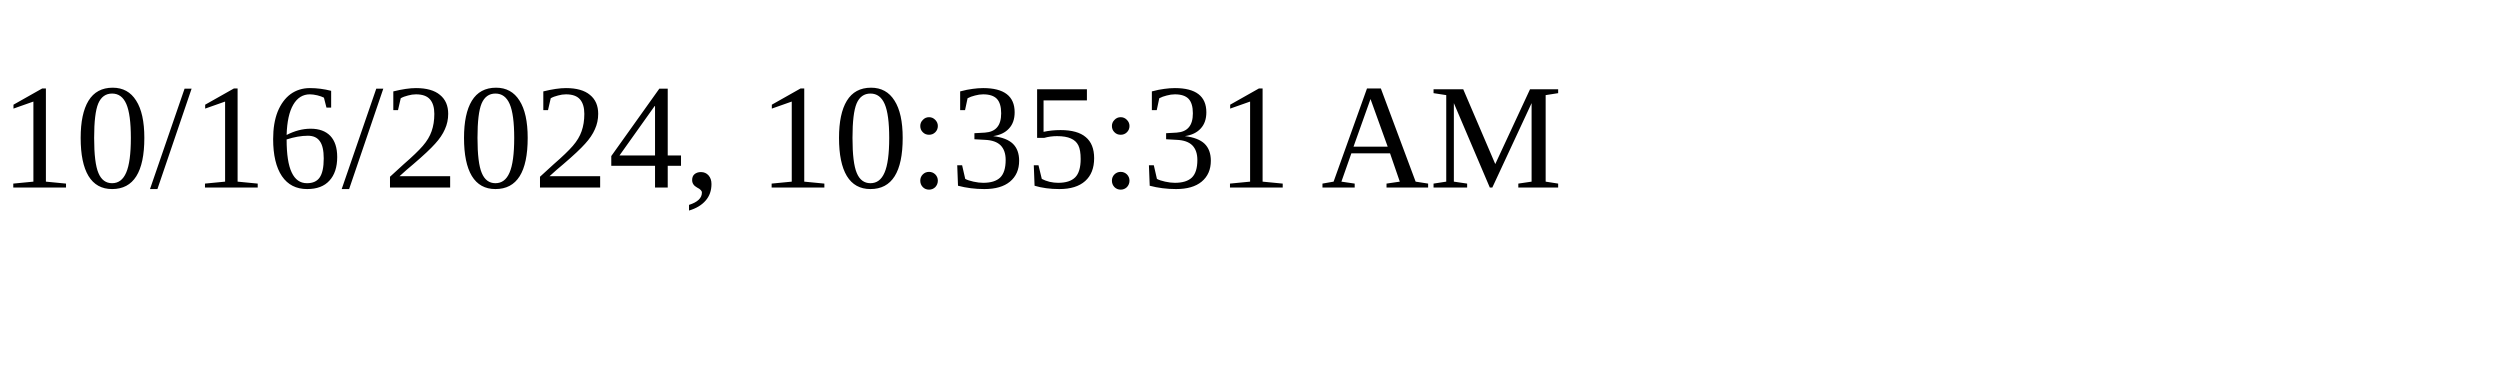
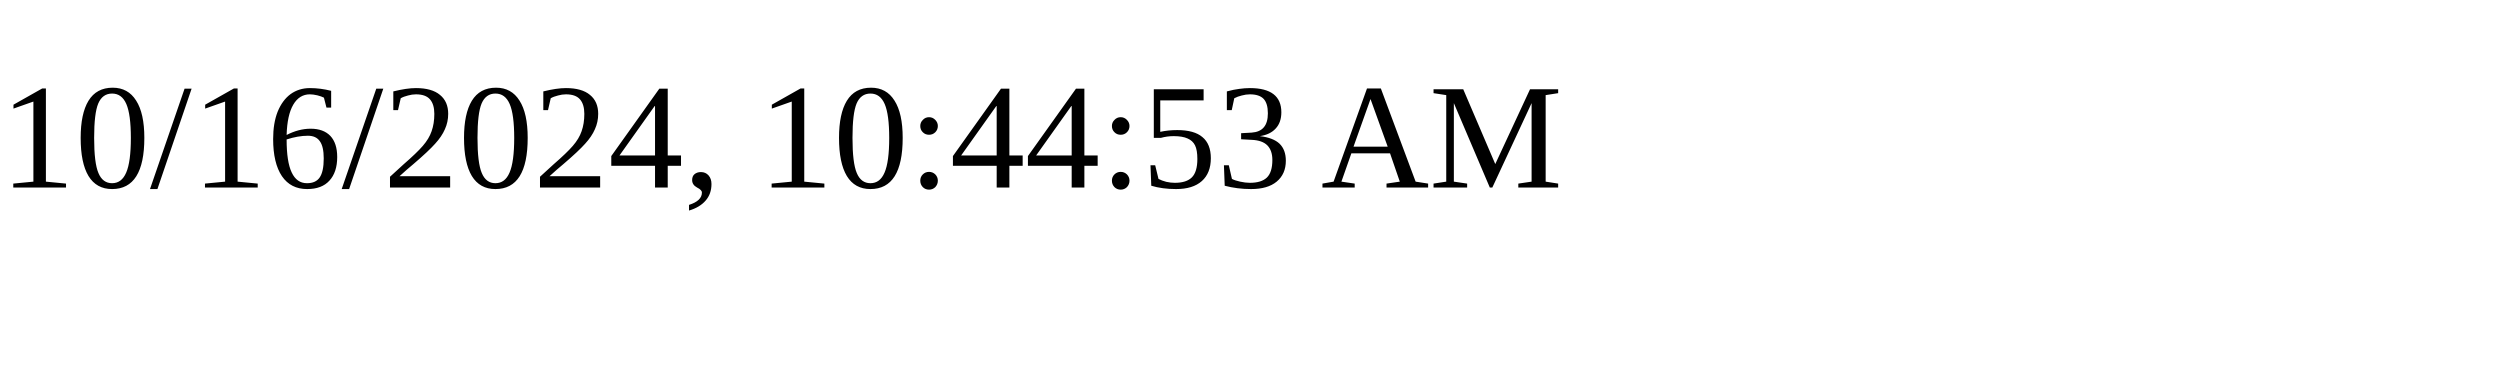
<svg xmlns="http://www.w3.org/2000/svg" height="30" width="200">
-   <text x="0" y="15">10/16/2024, 10:35:31 AM</text>
+   <text x="0" y="15">10/16/2024, 10:44:53 AM</text>
</svg>
